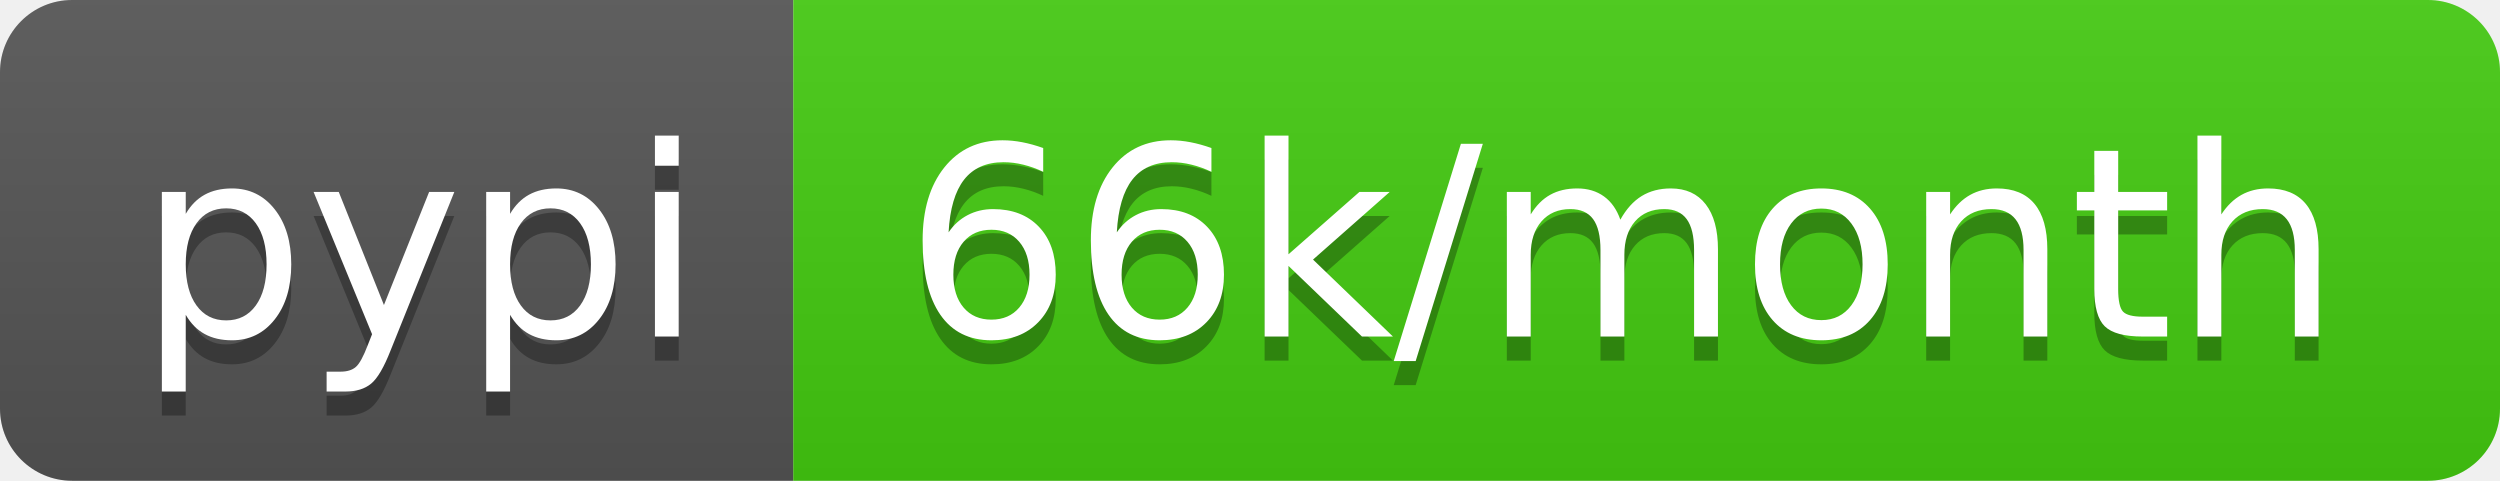
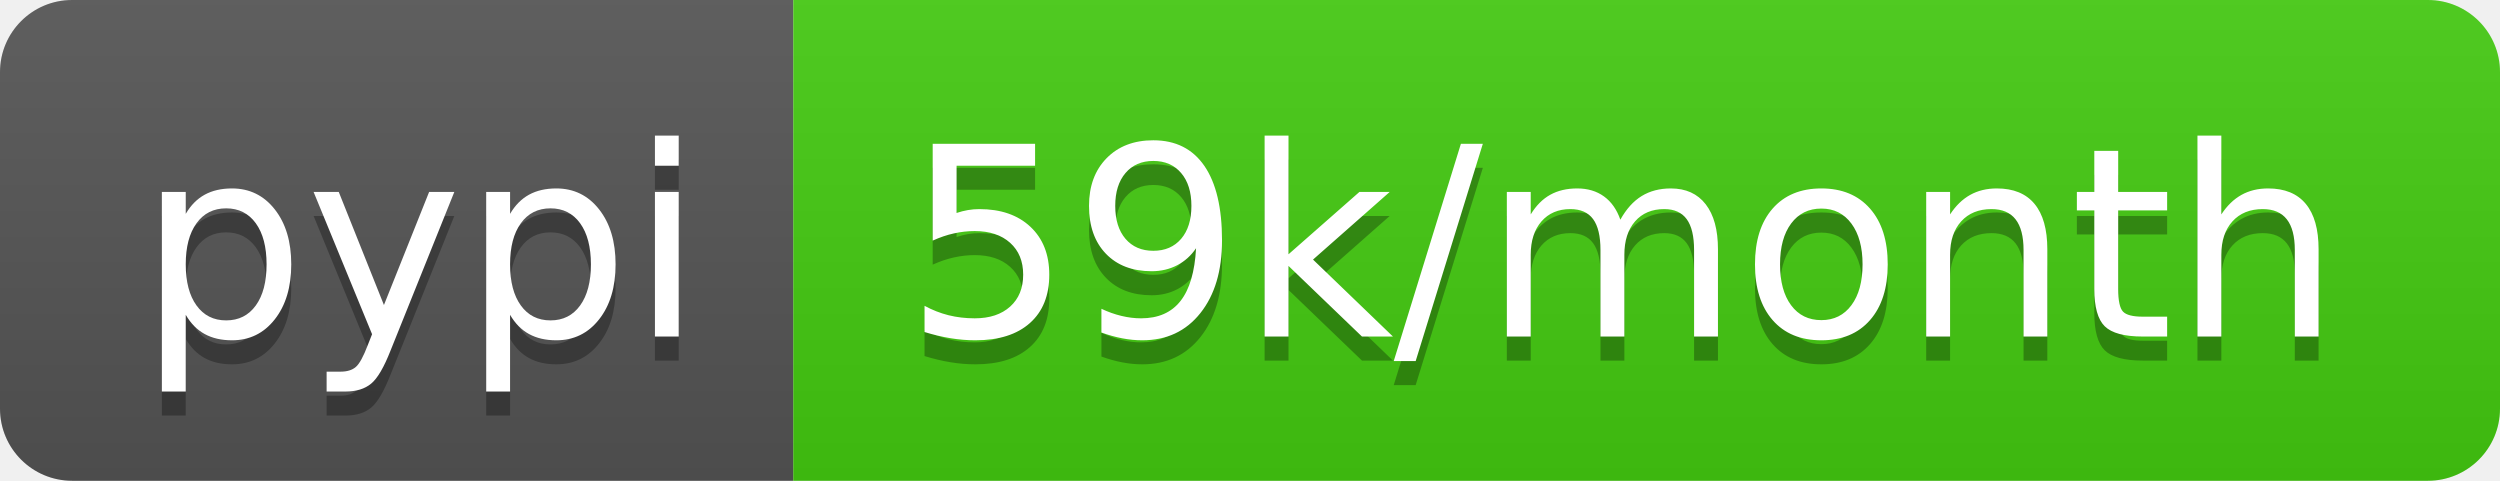
- <svg xmlns="http://www.w3.org/2000/svg" width="104" height="20" role="img" aria-label="pypi: 66k/month">
+ <svg xmlns="http://www.w3.org/2000/svg" width="104" height="20" role="img" aria-label="pypi: 59k/month">
  <linearGradient id="s" x2="0" y2="100%">
    <stop offset="0" stop-color="#bbb" stop-opacity=".1" />
    <stop offset="1" stop-opacity=".1" />
  </linearGradient>
  <clipPath id="r">
    <rect width="104" height="20" rx="3" fill="#fff" />
  </clipPath>
  <g clip-path="url(#r)">
    <rect width="33" height="20" fill="#555" />
    <rect x="33" width="71" height="20" fill="#4c1" />
    <rect width="104" height="20" fill="url(#s)" />
  </g>
  <g fill="#fff" text-anchor="middle" font-family="Verdana,Geneva,DejaVu Sans,sans-serif" text-rendering="geometricPrecision" font-size="110">
    <text aria-hidden="true" x="175" y="150" fill="#010101" fill-opacity=".3" transform="scale(.1)" textLength="230">pypi</text>
    <text x="175" y="140" transform="scale(.1)" fill="#fff" textLength="230">pypi</text>
-     <text aria-hidden="true" x="675" y="150" fill="#010101" fill-opacity=".3" transform="scale(.1)" textLength="610">66k/month</text>
-     <text x="675" y="140" transform="scale(.1)" fill="#fff" textLength="610">66k/month</text>
+     <text aria-hidden="true" x="675" y="150" fill="#010101" fill-opacity=".3" transform="scale(.1)" textLength="610">59k/month</text>
+     <text x="675" y="140" transform="scale(.1)" fill="#fff" textLength="610">59k/month</text>
  </g>
</svg>
